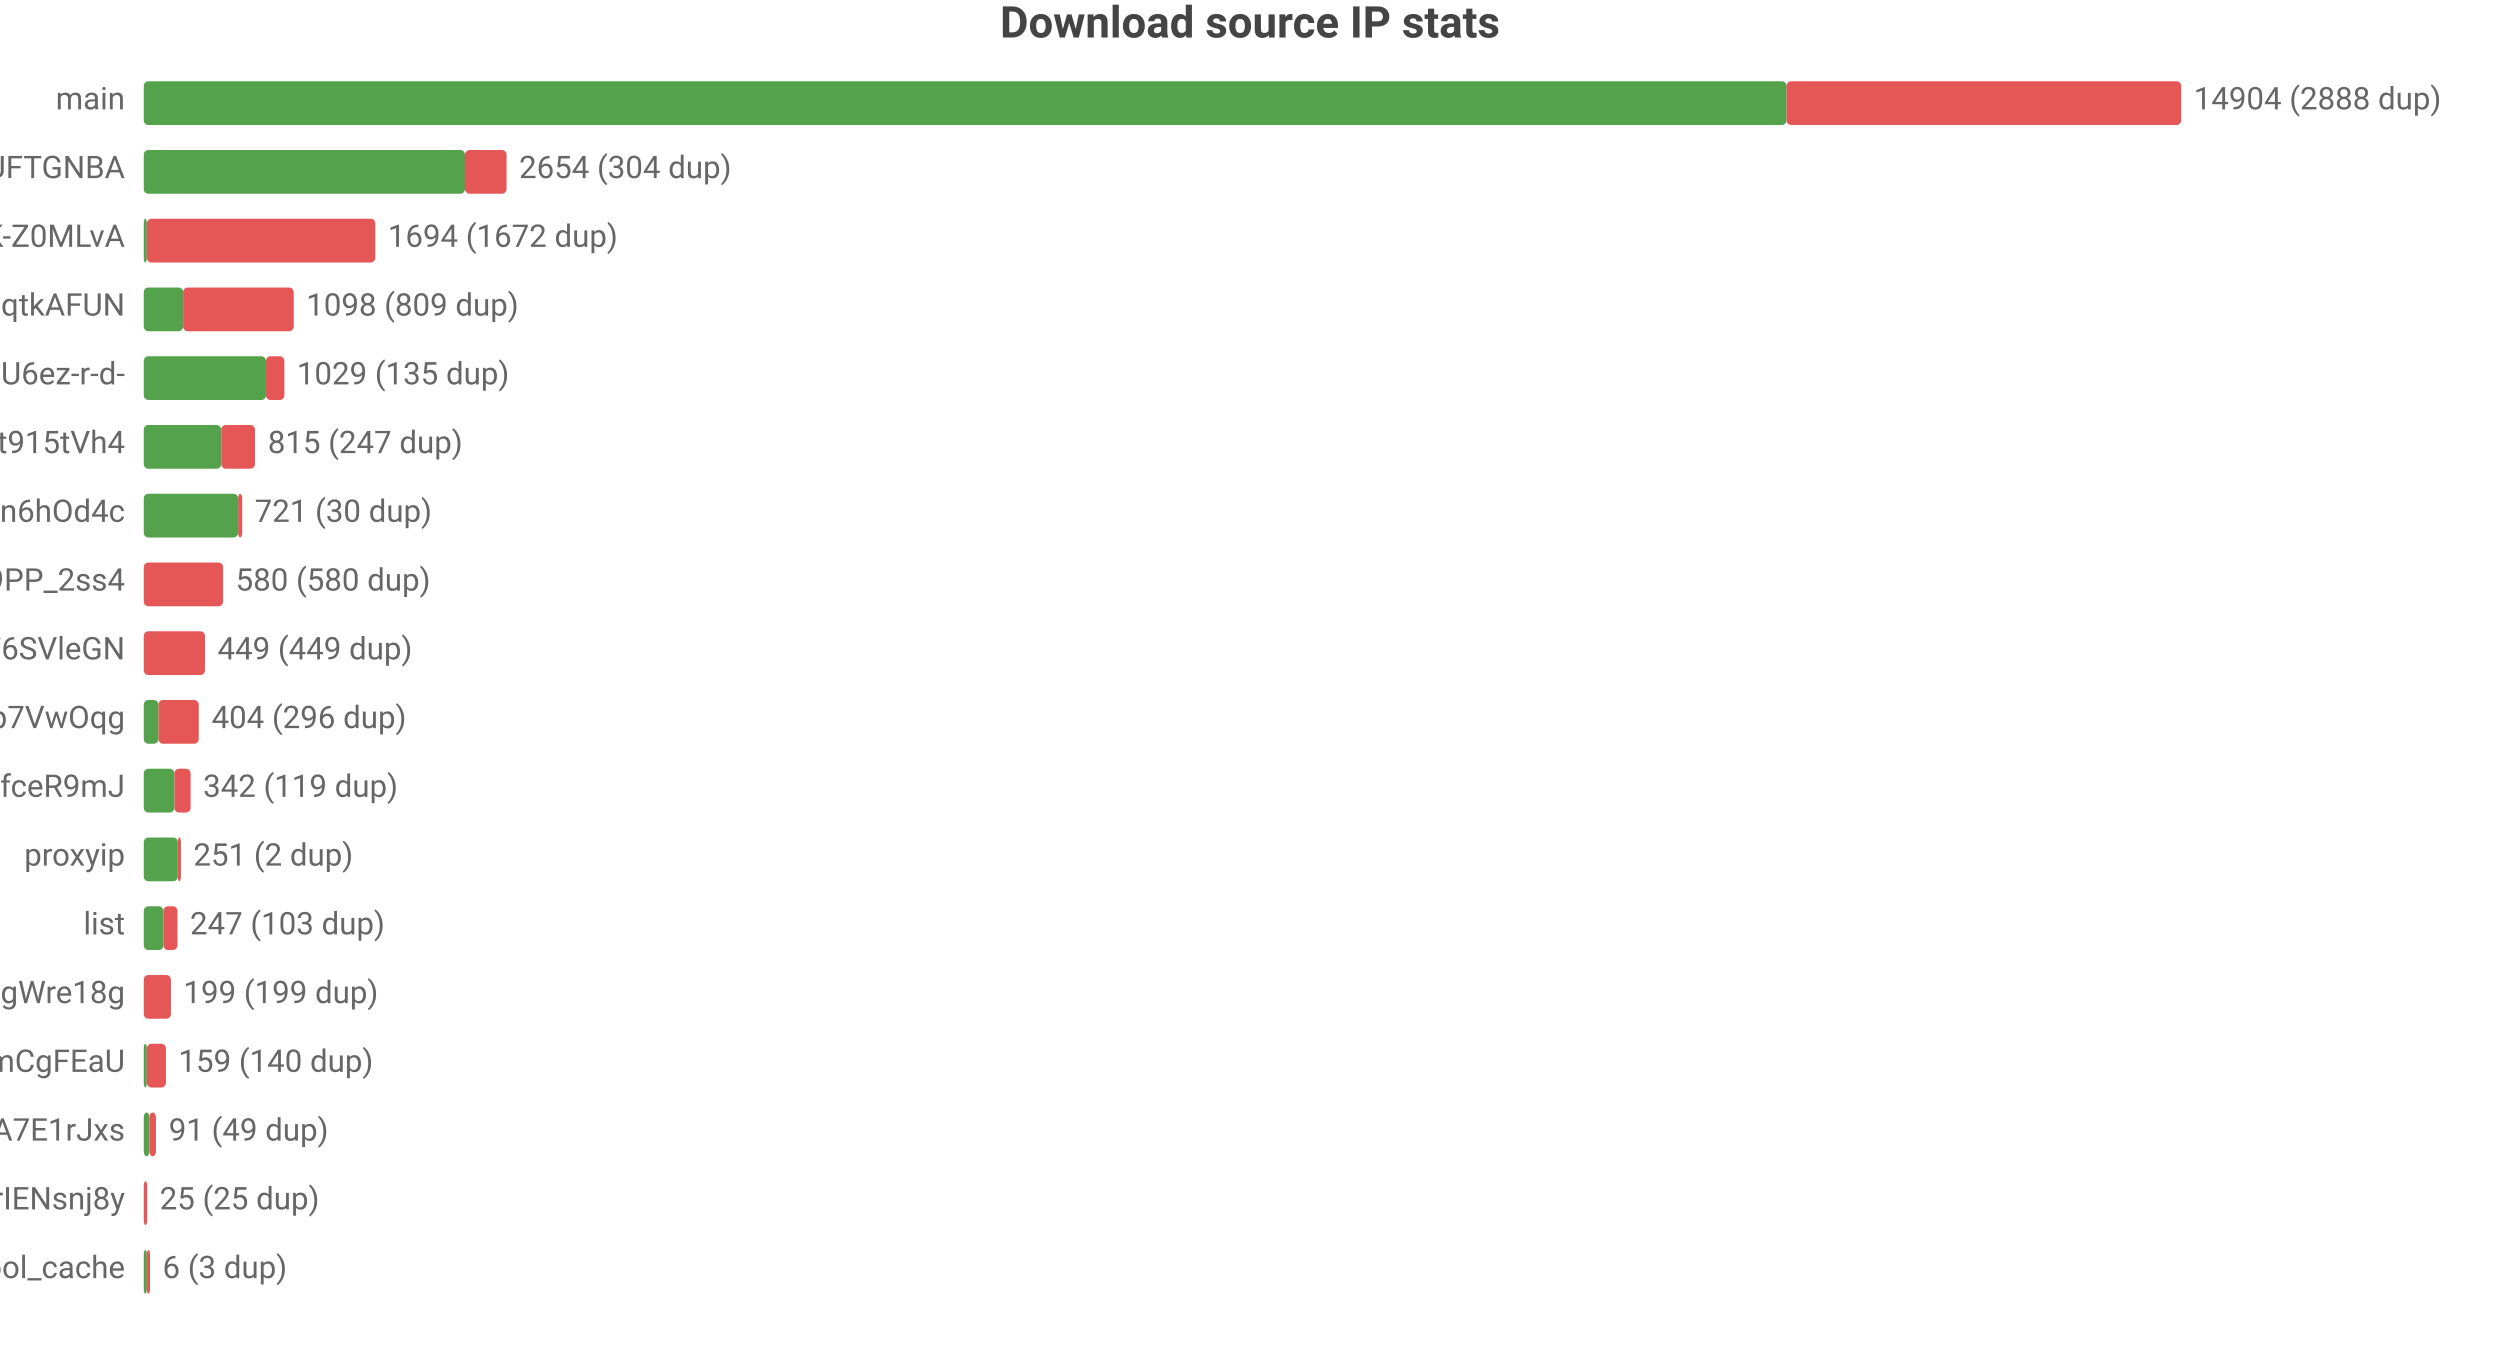
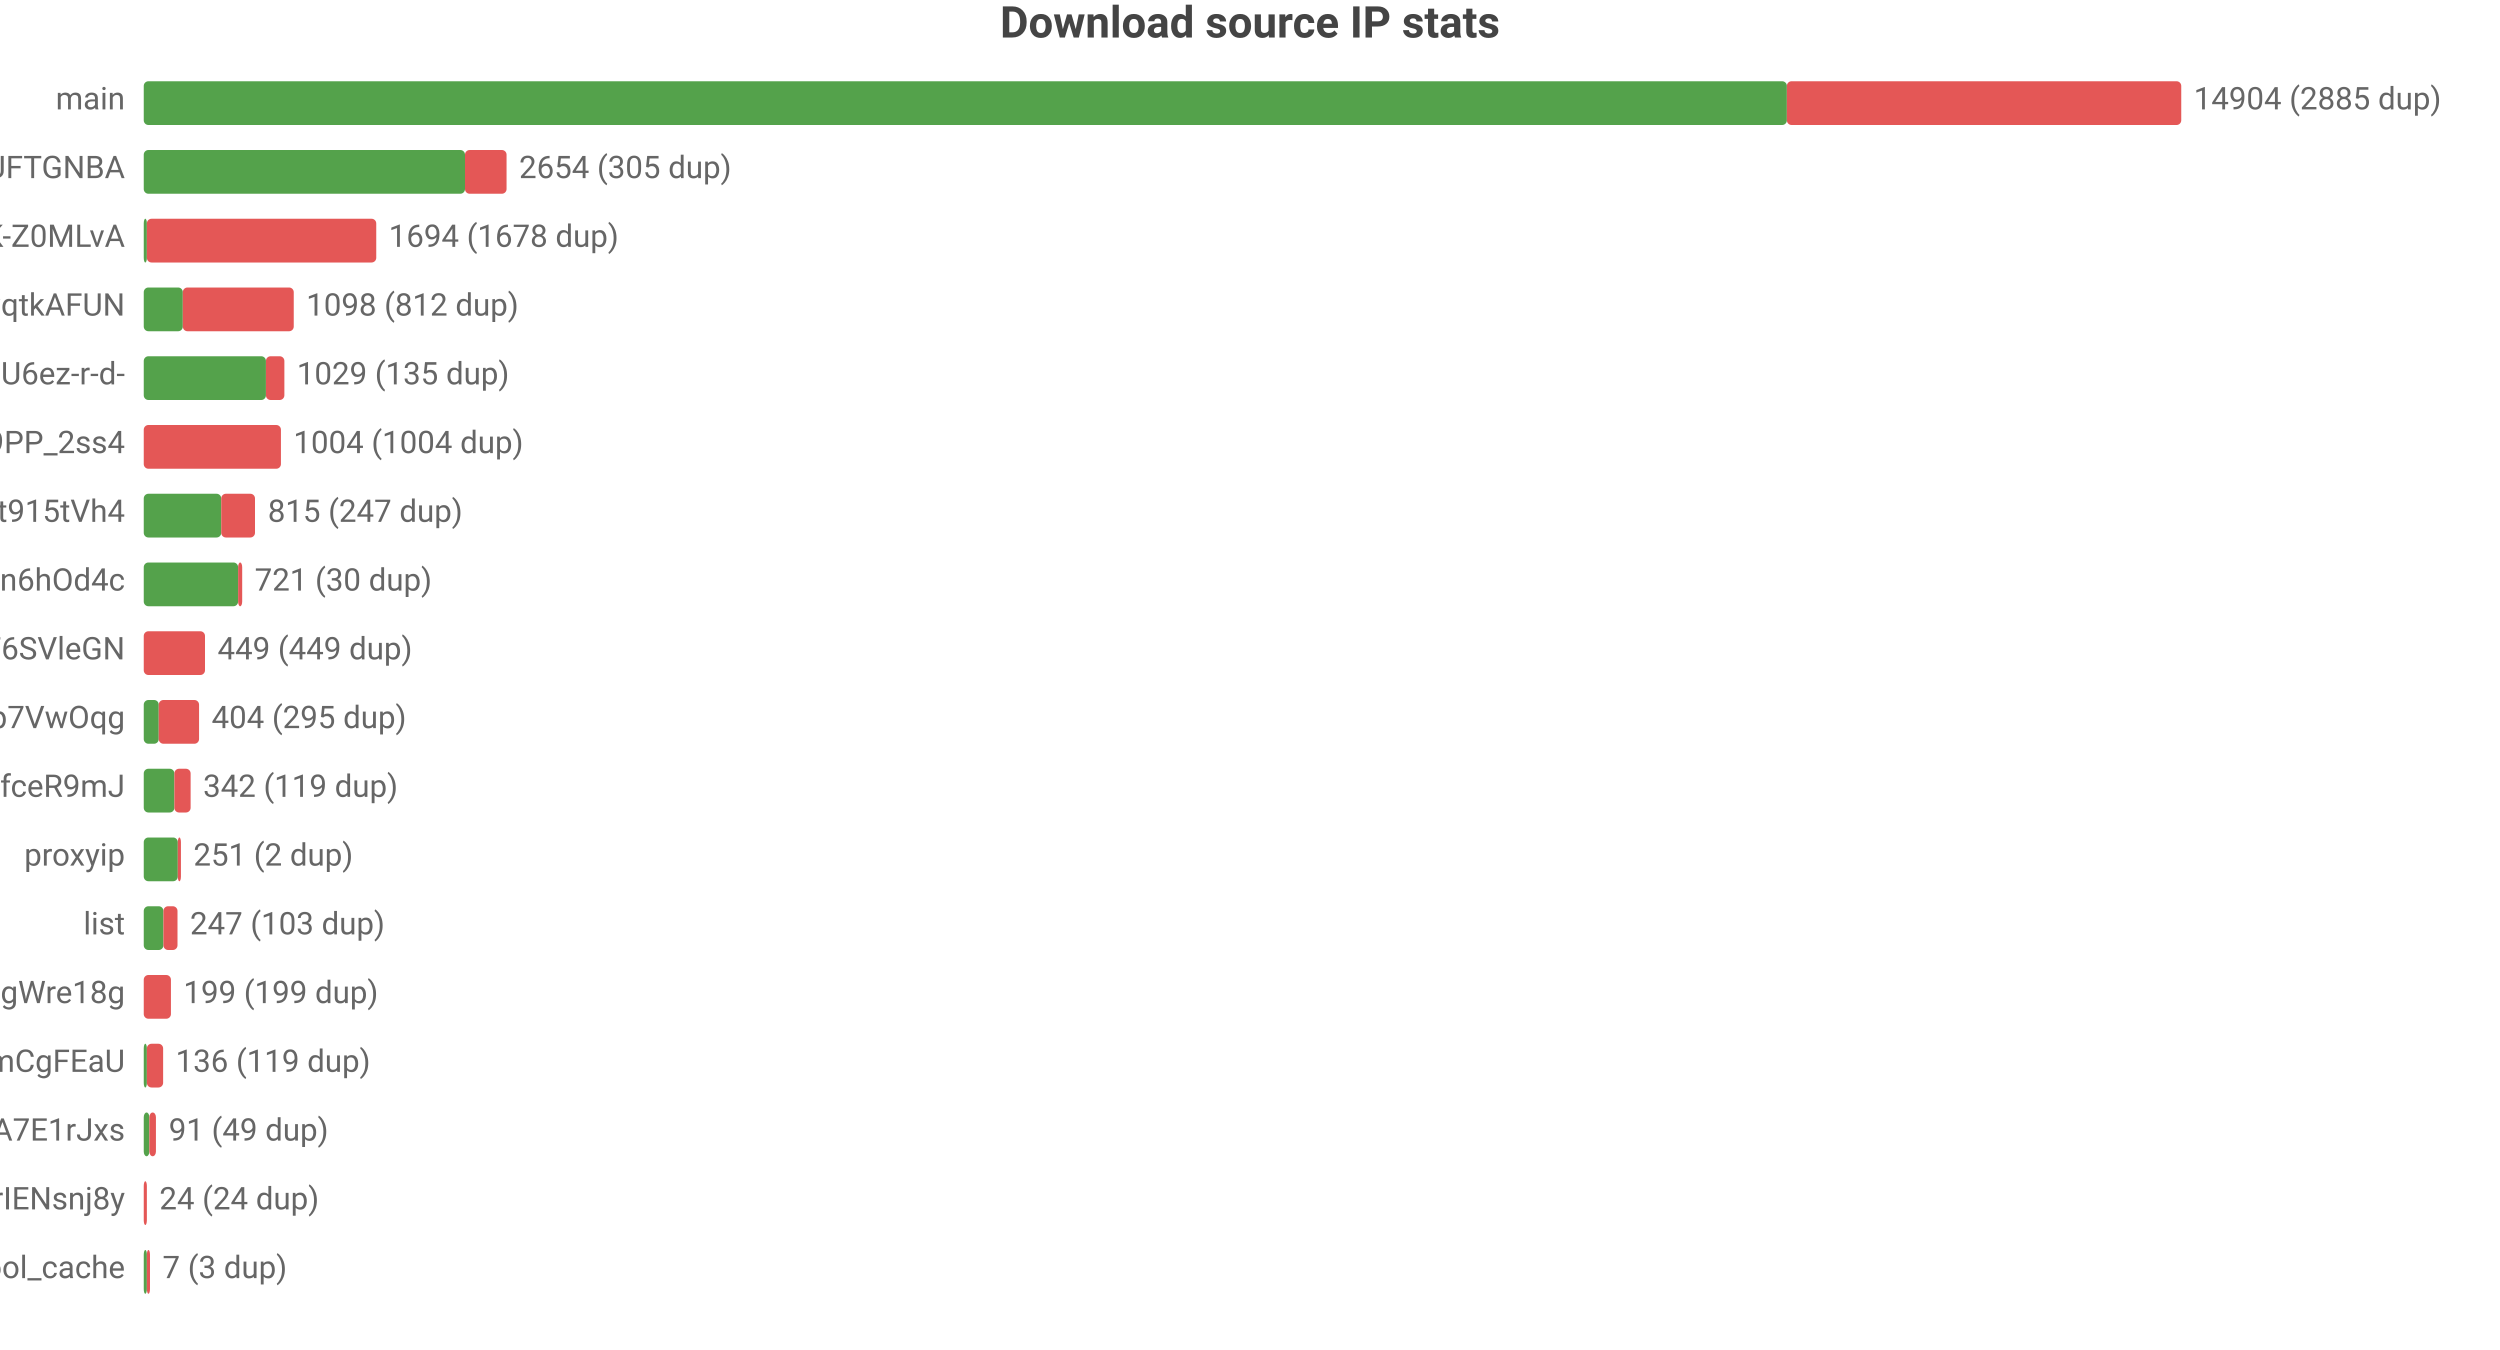
<svg xmlns="http://www.w3.org/2000/svg" width="800" height="432" viewBox="0 0 800 432">
  <rect width="800" height="432" fill="#ffffff" />
  <style>text{font-family:system-ui,-apple-system,'Segoe UI',Roboto,'PingFang SC','Microsoft YaHei','Noto Sans CJK SC',sans-serif}.g{stroke:#e8e8e8;stroke-width:1}.a{stroke:#999;stroke-width:1}.t{font-size:10px;fill:#666}.m{font-size:10px;text-anchor:middle;fill:#666}.e{font-size:10px;text-anchor:end;fill:#666}.l{font-size:11px;fill:#333}.tt{font-size:14px;font-weight:600;text-anchor:middle;fill:#444}.em{font-size:13px;text-anchor:middle;fill:#999}</style>
  <text class="tt" x="400.0" y="12">Download source IP stats</text>
  <text class="e" x="40" y="35">main</text>
-   <rect x="46" y="26" width="525.7" height="14" fill="#54a24b" rx="1.5" />
-   <rect x="571.7" y="26" width="126.3" height="14" fill="#e45756" rx="1.5" />
-   <text class="t" x="702" y="35">14904 (2888 dup)</text>
+   <rect x="46" y="26" width="525.8" height="14" fill="#54a24b" rx="1.5" />
+   <rect x="571.8" y="26" width="126.2" height="14" fill="#e45756" rx="1.5" />
+   <text class="t" x="702" y="35">14904 (2885 dup)</text>
  <text class="e" x="40" y="57">dsrc_koIyMZFFic21Px3M4Z5Wb4Aier9UFTGNBA</text>
  <rect x="46" y="48" width="102.8" height="14" fill="#54a24b" rx="1.5" />
  <rect x="148.8" y="48" width="13.3" height="14" fill="#e45756" rx="1.5" />
-   <text class="t" x="166.1" y="57">2654 (304 dup)</text>
+   <text class="t" x="166.1" y="57">2654 (305 dup)</text>
  <text class="e" x="40" y="79">dsrc_dyz1ApcMKse5dc2AqbRKg-GCRWK-Z0MLvA</text>
  <rect x="46" y="70" width="1" height="14" fill="#54a24b" rx="1.5" />
-   <rect x="47" y="70" width="73.1" height="14" fill="#e45756" rx="1.5" />
-   <text class="t" x="124.1" y="79">1694 (1672 dup)</text>
+   <rect x="47" y="70" width="73.4" height="14" fill="#e45756" rx="1.5" />
+   <text class="t" x="124.4" y="79">1694 (1678 dup)</text>
  <text class="e" x="40" y="101">dsrc_otoqKZ97QGjdwqtkAFUN</text>
-   <rect x="46" y="92" width="12.6" height="14" fill="#54a24b" rx="1.5" />
-   <rect x="58.6" y="92" width="35.4" height="14" fill="#e45756" rx="1.5" />
-   <text class="t" x="98.0" y="101">1098 (809 dup)</text>
+   <rect x="46" y="92" width="12.5" height="14" fill="#54a24b" rx="1.5" />
+   <rect x="58.5" y="92" width="35.5" height="14" fill="#e45756" rx="1.5" />
+   <text class="t" x="98.0" y="101">1098 (812 dup)</text>
  <text class="e" x="40" y="123">dsrc_jQi4Lke_x4pVNAHU6ez-r-d-</text>
  <rect x="46" y="114" width="39.1" height="14" fill="#54a24b" rx="1.5" />
  <rect x="85.1" y="114" width="5.9" height="14" fill="#e45756" rx="1.5" />
  <text class="t" x="95.0" y="123">1029 (135 dup)</text>
-   <text class="e" x="40" y="145">dsrc_A4Z1CFnF_B6ORXft915tVh4</text>
-   <rect x="46" y="136" width="24.8" height="14" fill="#54a24b" rx="1.5" />
-   <rect x="70.8" y="136" width="10.8" height="14" fill="#e45756" rx="1.5" />
-   <text class="t" x="85.7" y="145">815 (247 dup)</text>
-   <text class="e" x="40" y="167">dsrc_I2Bu0-fUIC5uLd1-n6hOd4c</text>
-   <rect x="46" y="158" width="30.2" height="14" fill="#54a24b" rx="1.5" />
-   <rect x="76.2" y="158" width="1.3" height="14" fill="#e45756" rx="1.5" />
-   <text class="t" x="81.5" y="167">721 (30 dup)</text>
-   <text class="e" x="40" y="189">dsrc_NZkbMF0zJ_nVPyU9PP_2ss4</text>
-   <rect x="46" y="180" width="25.4" height="14" fill="#e45756" rx="1.5" />
-   <text class="t" x="75.4" y="189">580 (580 dup)</text>
+   <text class="e" x="40" y="145">dsrc_NZkbMF0zJ_nVPyU9PP_2ss4</text>
+   <rect x="46" y="136" width="43.9" height="14" fill="#e45756" rx="1.5" />
+   <text class="t" x="93.9" y="145">1004 (1004 dup)</text>
+   <text class="e" x="40" y="167">dsrc_A4Z1CFnF_B6ORXft915tVh4</text>
+   <rect x="46" y="158" width="24.8" height="14" fill="#54a24b" rx="1.5" />
+   <rect x="70.8" y="158" width="10.8" height="14" fill="#e45756" rx="1.5" />
+   <text class="t" x="85.7" y="167">815 (247 dup)</text>
+   <text class="e" x="40" y="189">dsrc_I2Bu0-fUIC5uLd1-n6hOd4c</text>
+   <rect x="46" y="180" width="30.2" height="14" fill="#54a24b" rx="1.5" />
+   <rect x="76.2" y="180" width="1.3" height="14" fill="#e45756" rx="1.5" />
+   <text class="t" x="81.5" y="189">721 (30 dup)</text>
  <text class="e" x="40" y="211">dsrc_LLA73eP6qXwoercn3lGhF6SVleGN</text>
  <rect x="46" y="202" width="19.6" height="14" fill="#e45756" rx="1.5" />
  <text class="t" x="69.6" y="211">449 (449 dup)</text>
  <text class="e" x="40" y="233">dsrc_DFlKSqdXvgU5EWXdp7VwOqg</text>
-   <rect x="46" y="224" width="4.7" height="14" fill="#54a24b" rx="1.5" />
-   <rect x="50.7" y="224" width="12.9" height="14" fill="#e45756" rx="1.5" />
-   <text class="t" x="67.7" y="233">404 (296 dup)</text>
+   <rect x="46" y="224" width="4.8" height="14" fill="#54a24b" rx="1.5" />
+   <rect x="50.8" y="224" width="12.9" height="14" fill="#e45756" rx="1.5" />
+   <text class="t" x="67.7" y="233">404 (295 dup)</text>
  <text class="e" x="40" y="255">dsrc_CeBaE-maeWZqJDnV1pNP7CnuhVUL9fceR9mJ</text>
  <rect x="46" y="246" width="9.8" height="14" fill="#54a24b" rx="1.5" />
  <rect x="55.8" y="246" width="5.2" height="14" fill="#e45756" rx="1.5" />
  <text class="t" x="65.0" y="255">342 (119 dup)</text>
  <text class="e" x="40" y="277">proxyip</text>
  <rect x="46" y="268" width="10.9" height="14" fill="#54a24b" rx="1.5" />
  <rect x="56.9" y="268" width="1" height="14" fill="#e45756" rx="1.5" />
  <text class="t" x="61.9" y="277">251 (2 dup)</text>
  <text class="e" x="40" y="299">list</text>
  <rect x="46" y="290" width="6.3" height="14" fill="#54a24b" rx="1.5" />
  <rect x="52.3" y="290" width="4.5" height="14" fill="#e45756" rx="1.5" />
  <text class="t" x="60.8" y="299">247 (103 dup)</text>
  <text class="e" x="40" y="321">dsrc_MbZRMPaMPMm6o9mw3okGbgd7MVmUgWre18g</text>
  <rect x="46" y="312" width="8.7" height="14" fill="#e45756" rx="1.5" />
  <text class="t" x="58.7" y="321">199 (199 dup)</text>
  <text class="e" x="40" y="343">dsrc_pAlpbTpSPPviUVumZmCgFEaU</text>
  <rect x="46" y="334" width="1" height="14" fill="#54a24b" rx="1.5" />
-   <rect x="47" y="334" width="6.1" height="14" fill="#e45756" rx="1.5" />
-   <text class="t" x="57.1" y="343">159 (140 dup)</text>
+   <rect x="47" y="334" width="5.2" height="14" fill="#e45756" rx="1.5" />
+   <text class="t" x="56.2" y="343">136 (119 dup)</text>
  <text class="e" x="40" y="365">dsrc_-gMAH1rE0Beexq3irh3A7E1rJxs</text>
  <rect x="46" y="356" width="1.8" height="14" fill="#54a24b" rx="1.5" />
  <rect x="47.8" y="356" width="2.1" height="14" fill="#e45756" rx="1.5" />
  <text class="t" x="54.0" y="365">91 (49 dup)</text>
  <text class="e" x="40" y="387">dsrc_uTixem8zbKw5hXeUZLLrIENsnj8y</text>
-   <rect x="46" y="378" width="1.1" height="14" fill="#e45756" rx="1.5" />
-   <text class="t" x="51.1" y="387">25 (25 dup)</text>
+   <rect x="46" y="378" width="1.0" height="14" fill="#e45756" rx="1.5" />
+   <text class="t" x="51.0" y="387">24 (24 dup)</text>
  <text class="e" x="40" y="409">pool_cache</text>
  <rect x="46" y="400" width="1" height="14" fill="#54a24b" rx="1.5" />
  <rect x="47" y="400" width="1" height="14" fill="#e45756" rx="1.5" />
-   <text class="t" x="52" y="409">6 (3 dup)</text>
+   <text class="t" x="52" y="409">7 (3 dup)</text>
</svg>
